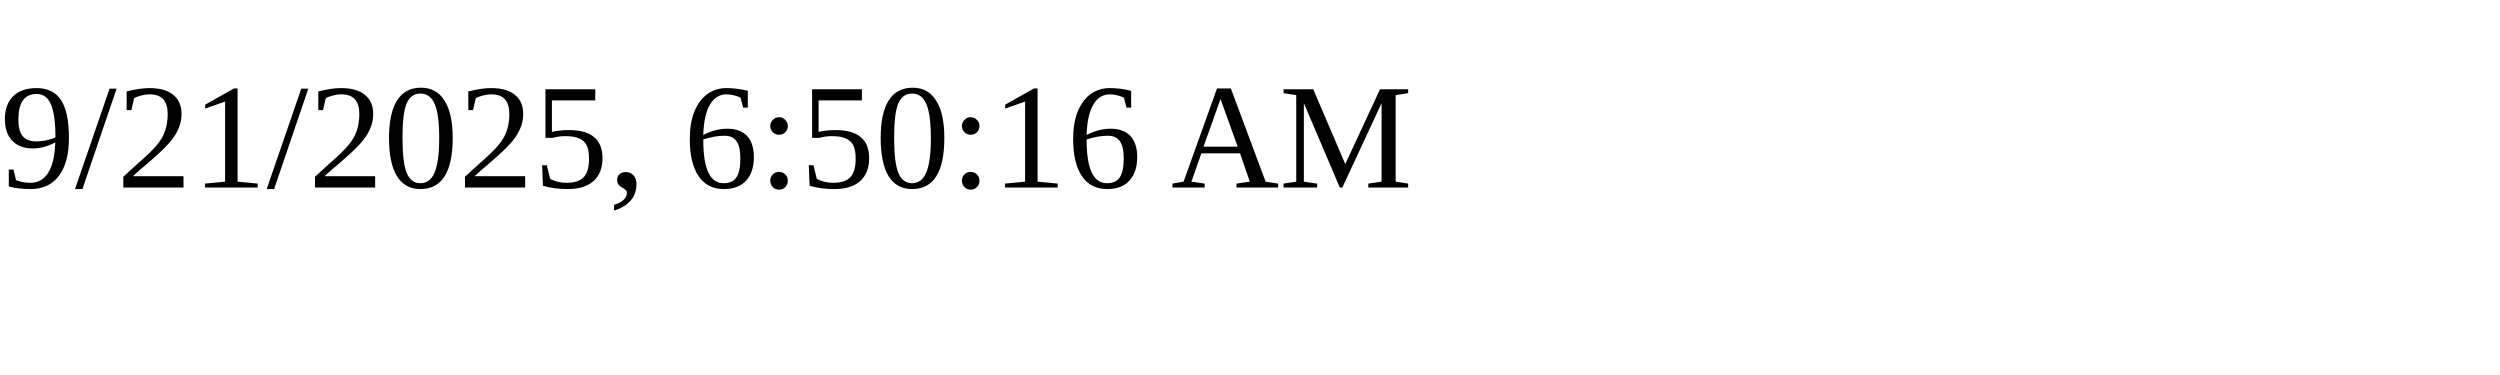
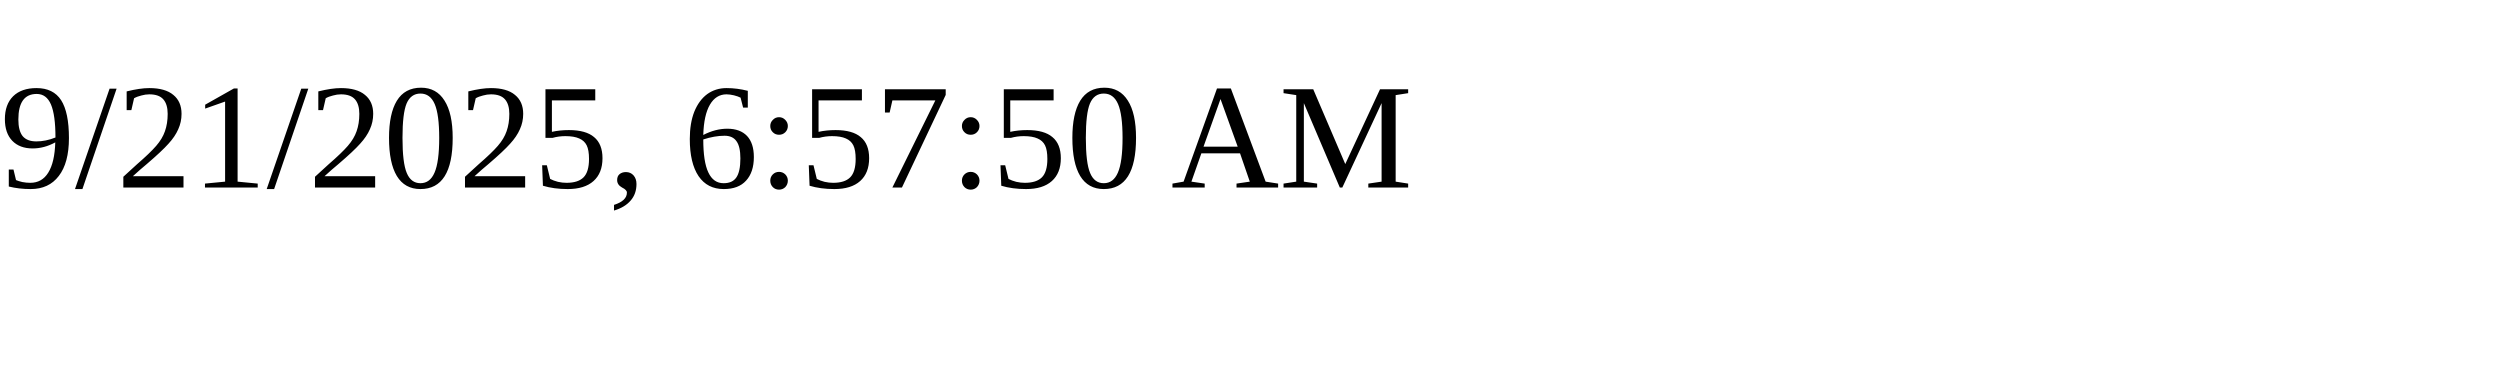
<svg xmlns="http://www.w3.org/2000/svg" height="30" width="200">
-   <text x="0" y="15">9/21/2025, 6:50:16 AM</text>
+   <text x="0" y="15">9/21/2025, 6:57:50 AM</text>
</svg>
